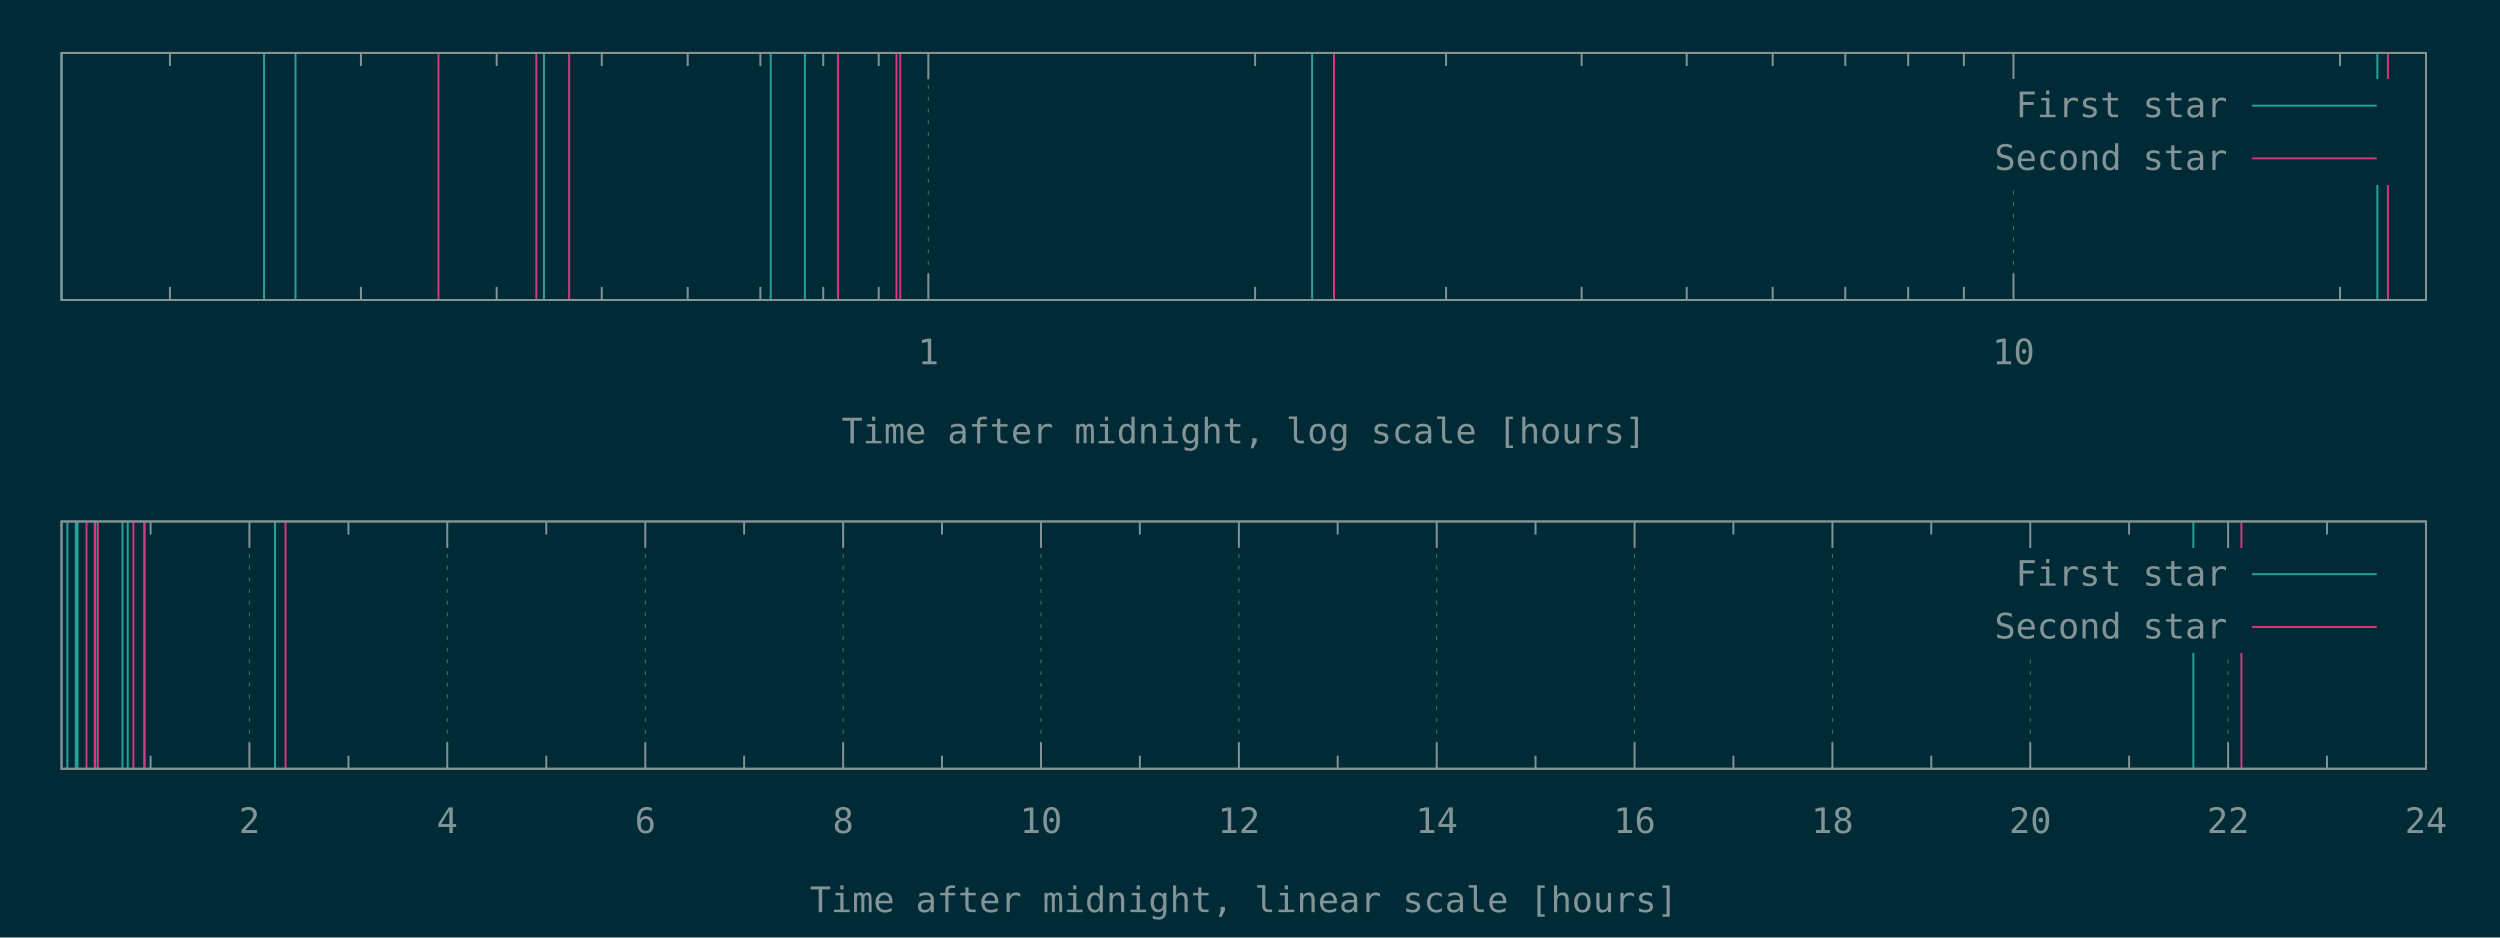
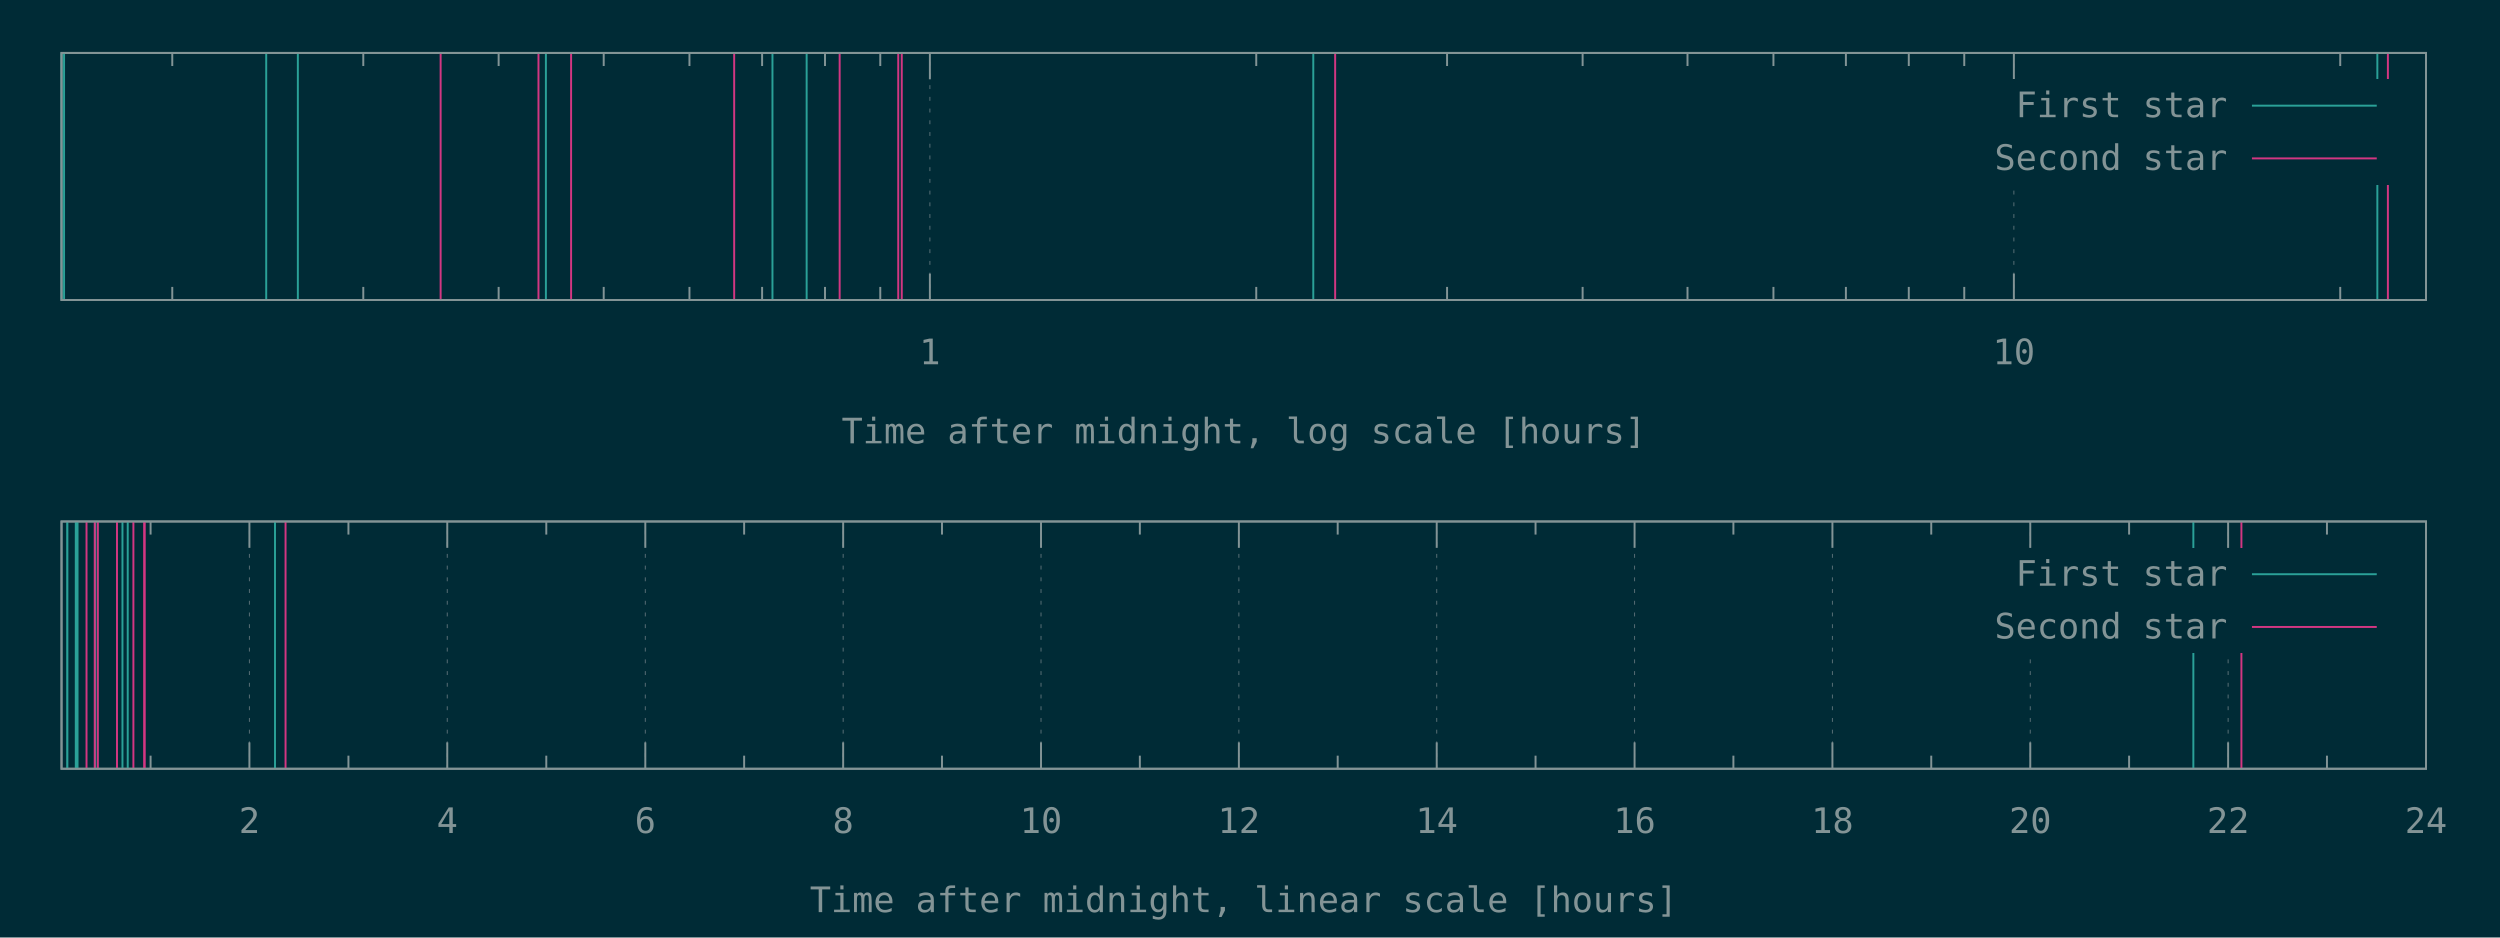
<svg xmlns="http://www.w3.org/2000/svg" xmlns:xlink="http://www.w3.org/1999/xlink" width="1280" height="480" viewBox="0 0 1280 480">
  <g id="gnuplot_canvas">
    <rect x="0" y="0" width="1280" height="480" fill="#002b36" />
    <defs>
      <circle id="gpDot" r="0.5" stroke-width="0.5" />
      <path id="gpPt0" stroke-width="0.148" stroke="currentColor" d="M-1,0 h2 M0,-1 v2" />
      <path id="gpPt1" stroke-width="0.148" stroke="currentColor" d="M-1,-1 L1,1 M1,-1 L-1,1" />
      <path id="gpPt2" stroke-width="0.148" stroke="currentColor" d="M-1,0 L1,0 M0,-1 L0,1 M-1,-1 L1,1 M-1,1 L1,-1" />
      <rect id="gpPt3" stroke-width="0.148" stroke="currentColor" x="-1" y="-1" width="2" height="2" />
      <rect id="gpPt4" stroke-width="0.148" stroke="currentColor" fill="currentColor" x="-1" y="-1" width="2" height="2" />
      <circle id="gpPt5" stroke-width="0.148" stroke="currentColor" cx="0" cy="0" r="1" />
      <use xlink:href="#gpPt5" id="gpPt6" fill="currentColor" stroke="none" />
      <path id="gpPt7" stroke-width="0.148" stroke="currentColor" d="M0,-1.33 L-1.33,0.67 L1.33,0.67 z" />
      <use xlink:href="#gpPt7" id="gpPt8" fill="currentColor" stroke="none" />
      <use xlink:href="#gpPt7" id="gpPt9" stroke="currentColor" transform="rotate(180)" />
      <use xlink:href="#gpPt9" id="gpPt10" fill="currentColor" stroke="none" />
      <use xlink:href="#gpPt3" id="gpPt11" stroke="currentColor" transform="rotate(45)" />
      <use xlink:href="#gpPt11" id="gpPt12" fill="currentColor" stroke="none" />
      <path id="gpPt13" stroke-width="0.148" stroke="currentColor" d="M0,1.330 L1.265,0.411 L0.782,-1.067 L-0.782,-1.076 L-1.265,0.411 z" />
      <use xlink:href="#gpPt13" id="gpPt14" fill="currentColor" stroke="none" />
      <filter id="textbox" filterUnits="objectBoundingBox" x="0" y="0" height="1" width="1">
        <feFlood flood-color="#002B36" flood-opacity="1" result="bgnd" />
        <feComposite in="SourceGraphic" in2="bgnd" operator="atop" />
      </filter>
      <filter id="greybox" filterUnits="objectBoundingBox" x="0" y="0" height="1" width="1">
        <feFlood flood-color="lightgrey" flood-opacity="1" result="grey" />
        <feComposite in="SourceGraphic" in2="grey" operator="atop" />
      </filter>
    </defs>
    <g fill="none" color="#002B36" stroke="currentColor" stroke-width="1.00" stroke-linecap="butt" stroke-linejoin="miter">
</g>
    <g fill="none" color="black" stroke="currentColor" stroke-width="1.00" stroke-linecap="butt" stroke-linejoin="miter">
-       <path stroke="rgb(131, 148, 150)" d="M87.0,153.6 L87.0,146.9 M87.0,27.1 L87.0,33.8 M184.8,153.6 L184.8,146.9 M184.8,27.1 L184.8,33.8   M254.3,153.6 L254.3,146.9 M254.3,27.1 L254.3,33.8 M308.1,153.6 L308.1,146.9 M308.1,27.1 L308.1,33.8   M352.1,153.6 L352.1,146.9 M352.1,27.1 L352.1,33.8 M389.3,153.6 L389.3,146.9 M389.3,27.1 L389.3,33.8   M421.5,153.6 L421.5,146.9 M421.5,27.1 L421.5,33.8 M449.9,153.6 L449.9,146.9 M449.9,27.1 L449.9,33.8    " />
-     </g>
-     <g fill="none" color="black" stroke="rgb(131, 148, 150)" stroke-width="0.50" stroke-linecap="butt" stroke-linejoin="miter">
- </g>
-     <g fill="none" color="gray" stroke="currentColor" stroke-width="0.50" stroke-linecap="butt" stroke-linejoin="miter">
-       <path stroke="rgb( 88, 110, 117)" stroke-dasharray="2,4" class="gridline" d="M475.3,153.6 L475.3,27.1  " />
-     </g>
-     <g fill="none" color="gray" stroke="rgb( 88, 110, 117)" stroke-width="1.00" stroke-linecap="butt" stroke-linejoin="miter">
- </g>
-     <g fill="none" color="black" stroke="currentColor" stroke-width="1.00" stroke-linecap="butt" stroke-linejoin="miter">
-       <path stroke="rgb(131, 148, 150)" d="M475.3,153.6 L475.3,140.1 M475.3,27.1 L475.3,40.6  " />
-       <g transform="translate(475.3,186.5)" stroke="none" fill="rgb(131,148,150)" font-family="Inconsolata" font-size="18.00" text-anchor="middle">
+       <path stroke="rgb(131, 148, 150)" d="M88.2,153.6 L88.2,146.9 M88.2,27.1 L88.2,33.8 M186.0,153.6 L186.0,146.9 M186.0,27.1 L186.0,33.8   M255.3,153.6 L255.3,146.9 M255.3,27.1 L255.3,33.8 M309.1,153.6 L309.1,146.9 M309.1,27.1 L309.1,33.8   M353.0,153.6 L353.0,146.9 M353.0,27.1 L353.0,33.8 M390.2,153.6 L390.2,146.9 M390.2,27.1 L390.2,33.8   M422.4,153.6 L422.4,146.9 M422.4,27.1 L422.4,33.8 M450.7,153.6 L450.7,146.9 M450.7,27.1 L450.7,33.8    " />
+     </g>
+     <g fill="none" color="black" stroke="rgb(131, 148, 150)" stroke-width="0.50" stroke-linecap="butt" stroke-linejoin="miter">
+ </g>
+     <g fill="none" color="gray" stroke="currentColor" stroke-width="0.50" stroke-linecap="butt" stroke-linejoin="miter">
+       <path stroke="rgb( 88, 110, 117)" stroke-dasharray="2,4" class="gridline" d="M476.1,153.6 L476.1,27.1  " />
+     </g>
+     <g fill="none" color="gray" stroke="rgb( 88, 110, 117)" stroke-width="1.00" stroke-linecap="butt" stroke-linejoin="miter">
+ </g>
+     <g fill="none" color="black" stroke="currentColor" stroke-width="1.00" stroke-linecap="butt" stroke-linejoin="miter">
+       <path stroke="rgb(131, 148, 150)" d="M476.1,153.6 L476.1,140.1 M476.1,27.1 L476.1,40.6  " />
+       <g transform="translate(476.1,186.5)" stroke="none" fill="rgb(131,148,150)" font-family="Inconsolata" font-size="18.00" text-anchor="middle">
        <text>
          <tspan font-family="Inconsolata"> 1</tspan>
        </text>
      </g>
    </g>
    <g fill="none" color="black" stroke="currentColor" stroke-width="1.00" stroke-linecap="butt" stroke-linejoin="miter">
-       <path stroke="rgb(131, 148, 150)" d="M642.6,153.6 L642.6,146.9 M642.6,27.1 L642.6,33.8 M740.4,153.6 L740.4,146.9 M740.4,27.1 L740.4,33.8   M809.8,153.6 L809.8,146.9 M809.8,27.1 L809.8,33.8 M863.6,153.6 L863.6,146.9 M863.6,27.1 L863.6,33.8   M907.6,153.6 L907.6,146.9 M907.6,27.1 L907.6,33.8 M944.8,153.6 L944.8,146.9 M944.8,27.1 L944.8,33.8   M977.0,153.6 L977.0,146.9 M977.0,27.1 L977.0,33.8 M1005.5,153.6 L1005.5,146.9 M1005.5,27.1 L1005.5,33.8    " />
-     </g>
-     <g fill="none" color="black" stroke="rgb(131, 148, 150)" stroke-width="0.50" stroke-linecap="butt" stroke-linejoin="miter">
- </g>
-     <g fill="none" color="gray" stroke="currentColor" stroke-width="0.50" stroke-linecap="butt" stroke-linejoin="miter">
-       <path stroke="rgb( 88, 110, 117)" stroke-dasharray="2,4" class="gridline" d="M1030.9,153.6 L1030.9,94.6 M1030.9,40.6 L1030.9,27.1  " />
-     </g>
-     <g fill="none" color="gray" stroke="rgb( 88, 110, 117)" stroke-width="1.00" stroke-linecap="butt" stroke-linejoin="miter">
- </g>
-     <g fill="none" color="black" stroke="currentColor" stroke-width="1.00" stroke-linecap="butt" stroke-linejoin="miter">
-       <path stroke="rgb(131, 148, 150)" d="M1030.9,153.6 L1030.9,140.1 M1030.9,27.1 L1030.9,40.6  " />
-       <g transform="translate(1030.9,186.5)" stroke="none" fill="rgb(131,148,150)" font-family="Inconsolata" font-size="18.00" text-anchor="middle">
+       <path stroke="rgb(131, 148, 150)" d="M643.2,153.6 L643.2,146.9 M643.2,27.1 L643.2,33.8 M740.9,153.6 L740.9,146.9 M740.9,27.1 L740.9,33.8   M810.3,153.6 L810.3,146.9 M810.3,27.1 L810.3,33.8 M864.0,153.6 L864.0,146.9 M864.0,27.1 L864.0,33.8   M908.0,153.6 L908.0,146.9 M908.0,27.1 L908.0,33.8 M945.1,153.6 L945.1,146.9 M945.1,27.1 L945.1,33.8   M977.3,153.6 L977.3,146.9 M977.3,27.1 L977.3,33.8 M1005.7,153.6 L1005.7,146.9 M1005.7,27.1 L1005.7,33.8    " />
+     </g>
+     <g fill="none" color="black" stroke="rgb(131, 148, 150)" stroke-width="0.50" stroke-linecap="butt" stroke-linejoin="miter">
+ </g>
+     <g fill="none" color="gray" stroke="currentColor" stroke-width="0.50" stroke-linecap="butt" stroke-linejoin="miter">
+       <path stroke="rgb( 88, 110, 117)" stroke-dasharray="2,4" class="gridline" d="M1031.1,153.6 L1031.1,94.6 M1031.1,40.6 L1031.1,27.1  " />
+     </g>
+     <g fill="none" color="gray" stroke="rgb( 88, 110, 117)" stroke-width="1.00" stroke-linecap="butt" stroke-linejoin="miter">
+ </g>
+     <g fill="none" color="black" stroke="currentColor" stroke-width="1.00" stroke-linecap="butt" stroke-linejoin="miter">
+       <path stroke="rgb(131, 148, 150)" d="M1031.1,153.6 L1031.1,140.1 M1031.1,27.1 L1031.1,40.6  " />
+       <g transform="translate(1031.1,186.5)" stroke="none" fill="rgb(131,148,150)" font-family="Inconsolata" font-size="18.00" text-anchor="middle">
        <text>
          <tspan font-family="Inconsolata"> 10</tspan>
        </text>
      </g>
    </g>
    <g fill="none" color="black" stroke="currentColor" stroke-width="1.00" stroke-linecap="butt" stroke-linejoin="miter">
-       <path stroke="rgb(131, 148, 150)" d="M1198.1,153.6 L1198.1,146.9 M1198.1,27.1 L1198.1,33.8  " />
+       <path stroke="rgb(131, 148, 150)" d="M1198.2,153.6 L1198.2,146.9 M1198.2,27.1 L1198.2,33.8  " />
    </g>
    <g fill="none" color="black" stroke="currentColor" stroke-width="1.00" stroke-linecap="butt" stroke-linejoin="miter">
      <path stroke="rgb(131, 148, 150)" d="M31.5,27.1 L31.5,153.6 L1242.1,153.6 L1242.1,27.1 L31.5,27.1 Z  " />
    </g>
    <g fill="none" color="black" stroke="currentColor" stroke-width="1.00" stroke-linecap="butt" stroke-linejoin="miter">
      <g transform="translate(636.8,227.0)" stroke="none" fill="rgb(131,148,150)" font-family="Inconsolata" font-size="18.00" text-anchor="middle">
        <text>
          <tspan font-family="Inconsolata">Time after midnight, log scale [hours]</tspan>
        </text>
      </g>
    </g>
    <g fill="none" color="black" stroke="currentColor" stroke-width="1.00" stroke-linecap="butt" stroke-linejoin="miter">
</g>
    <g id="gnuplot_plot_1a">
      <g fill="none" color="black" stroke="currentColor" stroke-width="1.00" stroke-linecap="butt" stroke-linejoin="miter">
-         <path stroke="rgb( 42, 161, 152)" d="M31.5,153.6 L31.5,27.1 M135.2,153.6 L135.2,27.1 M151.3,153.6 L151.3,27.1 M278.5,153.6 L278.5,27.1   M394.6,153.6 L394.6,27.1 M412.1,153.6 L412.1,27.1 M671.8,153.6 L671.8,27.1 M1217.2,153.6 L1217.2,27.1    " />
+         <path stroke="rgb( 42, 161, 152)" d="M31.5,153.6 L31.5,27.1 M32.8,153.6 L32.8,27.1 M136.3,153.6 L136.3,27.1 M152.5,153.6 L152.5,27.1   M279.5,153.6 L279.5,27.1 M395.5,153.6 L395.5,27.1 M413.0,153.6 L413.0,27.1 M672.4,153.6 L672.4,27.1   M1217.2,153.6 L1217.2,27.1  " />
      </g>
    </g>
    <g id="gnuplot_plot_2a">
      <g fill="none" color="black" stroke="currentColor" stroke-width="1.00" stroke-linecap="butt" stroke-linejoin="miter">
-         <path stroke="rgb(211,  54, 130)" d="M224.5,153.6 L224.5,27.1 M274.6,153.6 L274.6,27.1 M291.4,153.6 L291.4,27.1 M429.1,153.6 L429.1,27.1   M459.0,153.6 L459.0,27.1 M460.9,153.6 L460.9,27.1 M683.0,153.6 L683.0,27.1 M1222.6,153.6 L1222.6,27.1    " />
+         <path stroke="rgb(211,  54, 130)" d="M225.6,153.6 L225.6,27.1 M275.7,153.6 L275.7,27.1 M292.4,153.6 L292.4,27.1 M375.9,153.6 L375.9,27.1   M429.9,153.6 L429.9,27.1 M459.9,153.6 L459.9,27.1 M461.7,153.6 L461.7,27.1 M683.6,153.6 L683.6,27.1   M1222.6,153.6 L1222.6,27.1  " />
      </g>
    </g>
    <g stroke="none" shape-rendering="crispEdges">
      <polygon fill="#002B36" points="1001.8,94.6 1229.5,94.6 1229.5,40.6 1001.8,40.6 " />
    </g>
    <g id="gnuplot_plot_1a">
      <g fill="none" color="black" stroke="currentColor" stroke-width="1.00" stroke-linecap="butt" stroke-linejoin="miter">
        <g transform="translate(1140.4,60.0)" stroke="none" fill="rgb(131,148,150)" font-family="Inconsolata" font-size="18.00" text-anchor="end">
          <text>
            <tspan font-family="Inconsolata">First star</tspan>
          </text>
        </g>
      </g>
      <g fill="none" color="black" stroke="currentColor" stroke-width="1.00" stroke-linecap="butt" stroke-linejoin="miter">
        <path stroke="rgb( 42, 161, 152)" d="M1153.0,54.1 L1216.9,54.1  " />
      </g>
    </g>
    <g id="gnuplot_plot_2a">
      <g fill="none" color="black" stroke="currentColor" stroke-width="1.00" stroke-linecap="butt" stroke-linejoin="miter">
        <g transform="translate(1140.4,87.0)" stroke="none" fill="rgb(131,148,150)" font-family="Inconsolata" font-size="18.00" text-anchor="end">
          <text>
            <tspan font-family="Inconsolata">Second star</tspan>
          </text>
        </g>
      </g>
      <g fill="none" color="black" stroke="currentColor" stroke-width="1.00" stroke-linecap="butt" stroke-linejoin="miter">
        <path stroke="rgb(211,  54, 130)" d="M1153.0,81.1 L1216.9,81.1  " />
      </g>
    </g>
    <g fill="none" color="#002B36" stroke="rgb(211,  54, 130)" stroke-width="2.00" stroke-linecap="butt" stroke-linejoin="miter">
</g>
    <g fill="none" color="black" stroke="currentColor" stroke-width="2.00" stroke-linecap="butt" stroke-linejoin="miter">
</g>
    <g fill="none" color="black" stroke="black" stroke-width="1.00" stroke-linecap="butt" stroke-linejoin="miter">
</g>
    <g fill="none" color="black" stroke="currentColor" stroke-width="1.00" stroke-linecap="butt" stroke-linejoin="miter">
      <path stroke="rgb(131, 148, 150)" d="M31.5,27.1 L31.5,153.6 L1242.1,153.6 L1242.1,27.1 L31.5,27.1 Z  " />
    </g>
    <g fill="none" color="black" stroke="currentColor" stroke-width="1.00" stroke-linecap="butt" stroke-linejoin="miter">
</g>
    <g fill="none" color="black" stroke="currentColor" stroke-width="1.00" stroke-linecap="butt" stroke-linejoin="miter">
      <path stroke="rgb(131, 148, 150)" d="M77.1,393.6 L77.1,386.9 M77.1,267.0 L77.1,273.7  " />
    </g>
    <g fill="none" color="black" stroke="rgb(131, 148, 150)" stroke-width="0.50" stroke-linecap="butt" stroke-linejoin="miter">
</g>
    <g fill="none" color="gray" stroke="currentColor" stroke-width="0.50" stroke-linecap="butt" stroke-linejoin="miter">
      <path stroke="rgb( 88, 110, 117)" stroke-dasharray="2,4" class="gridline" d="M127.7,393.6 L127.7,267.0  " />
    </g>
    <g fill="none" color="gray" stroke="rgb( 88, 110, 117)" stroke-width="1.00" stroke-linecap="butt" stroke-linejoin="miter">
</g>
    <g fill="none" color="black" stroke="currentColor" stroke-width="1.00" stroke-linecap="butt" stroke-linejoin="miter">
      <path stroke="rgb(131, 148, 150)" d="M127.7,393.6 L127.7,380.1 M127.7,267.0 L127.7,280.5  " />
      <g transform="translate(127.7,426.5)" stroke="none" fill="rgb(131,148,150)" font-family="Inconsolata" font-size="18.00" text-anchor="middle">
        <text>
          <tspan font-family="Inconsolata"> 2</tspan>
        </text>
      </g>
    </g>
    <g fill="none" color="black" stroke="currentColor" stroke-width="1.00" stroke-linecap="butt" stroke-linejoin="miter">
      <path stroke="rgb(131, 148, 150)" d="M178.4,393.6 L178.4,386.9 M178.4,267.0 L178.4,273.7  " />
    </g>
    <g fill="none" color="black" stroke="rgb(131, 148, 150)" stroke-width="0.50" stroke-linecap="butt" stroke-linejoin="miter">
</g>
    <g fill="none" color="gray" stroke="currentColor" stroke-width="0.50" stroke-linecap="butt" stroke-linejoin="miter">
      <path stroke="rgb( 88, 110, 117)" stroke-dasharray="2,4" class="gridline" d="M229.0,393.6 L229.0,267.0  " />
    </g>
    <g fill="none" color="gray" stroke="rgb( 88, 110, 117)" stroke-width="1.00" stroke-linecap="butt" stroke-linejoin="miter">
</g>
    <g fill="none" color="black" stroke="currentColor" stroke-width="1.00" stroke-linecap="butt" stroke-linejoin="miter">
      <path stroke="rgb(131, 148, 150)" d="M229.0,393.6 L229.0,380.1 M229.0,267.0 L229.0,280.5  " />
      <g transform="translate(229.0,426.5)" stroke="none" fill="rgb(131,148,150)" font-family="Inconsolata" font-size="18.00" text-anchor="middle">
        <text>
          <tspan font-family="Inconsolata"> 4</tspan>
        </text>
      </g>
    </g>
    <g fill="none" color="black" stroke="currentColor" stroke-width="1.00" stroke-linecap="butt" stroke-linejoin="miter">
      <path stroke="rgb(131, 148, 150)" d="M279.7,393.6 L279.7,386.9 M279.7,267.0 L279.7,273.7  " />
    </g>
    <g fill="none" color="black" stroke="rgb(131, 148, 150)" stroke-width="0.50" stroke-linecap="butt" stroke-linejoin="miter">
</g>
    <g fill="none" color="gray" stroke="currentColor" stroke-width="0.50" stroke-linecap="butt" stroke-linejoin="miter">
      <path stroke="rgb( 88, 110, 117)" stroke-dasharray="2,4" class="gridline" d="M330.4,393.6 L330.4,267.0  " />
    </g>
    <g fill="none" color="gray" stroke="rgb( 88, 110, 117)" stroke-width="1.00" stroke-linecap="butt" stroke-linejoin="miter">
</g>
    <g fill="none" color="black" stroke="currentColor" stroke-width="1.00" stroke-linecap="butt" stroke-linejoin="miter">
      <path stroke="rgb(131, 148, 150)" d="M330.4,393.6 L330.4,380.1 M330.4,267.0 L330.4,280.5  " />
      <g transform="translate(330.4,426.5)" stroke="none" fill="rgb(131,148,150)" font-family="Inconsolata" font-size="18.00" text-anchor="middle">
        <text>
          <tspan font-family="Inconsolata"> 6</tspan>
        </text>
      </g>
    </g>
    <g fill="none" color="black" stroke="currentColor" stroke-width="1.00" stroke-linecap="butt" stroke-linejoin="miter">
      <path stroke="rgb(131, 148, 150)" d="M381.0,393.6 L381.0,386.9 M381.0,267.0 L381.0,273.7  " />
    </g>
    <g fill="none" color="black" stroke="rgb(131, 148, 150)" stroke-width="0.50" stroke-linecap="butt" stroke-linejoin="miter">
</g>
    <g fill="none" color="gray" stroke="currentColor" stroke-width="0.50" stroke-linecap="butt" stroke-linejoin="miter">
      <path stroke="rgb( 88, 110, 117)" stroke-dasharray="2,4" class="gridline" d="M431.7,393.6 L431.7,267.0  " />
    </g>
    <g fill="none" color="gray" stroke="rgb( 88, 110, 117)" stroke-width="1.00" stroke-linecap="butt" stroke-linejoin="miter">
</g>
    <g fill="none" color="black" stroke="currentColor" stroke-width="1.00" stroke-linecap="butt" stroke-linejoin="miter">
      <path stroke="rgb(131, 148, 150)" d="M431.7,393.6 L431.7,380.1 M431.7,267.0 L431.7,280.5  " />
      <g transform="translate(431.7,426.5)" stroke="none" fill="rgb(131,148,150)" font-family="Inconsolata" font-size="18.00" text-anchor="middle">
        <text>
          <tspan font-family="Inconsolata"> 8</tspan>
        </text>
      </g>
    </g>
    <g fill="none" color="black" stroke="currentColor" stroke-width="1.00" stroke-linecap="butt" stroke-linejoin="miter">
      <path stroke="rgb(131, 148, 150)" d="M482.3,393.6 L482.3,386.9 M482.3,267.0 L482.3,273.7  " />
    </g>
    <g fill="none" color="black" stroke="rgb(131, 148, 150)" stroke-width="0.50" stroke-linecap="butt" stroke-linejoin="miter">
</g>
    <g fill="none" color="gray" stroke="currentColor" stroke-width="0.50" stroke-linecap="butt" stroke-linejoin="miter">
      <path stroke="rgb( 88, 110, 117)" stroke-dasharray="2,4" class="gridline" d="M533.0,393.6 L533.0,267.0  " />
    </g>
    <g fill="none" color="gray" stroke="rgb( 88, 110, 117)" stroke-width="1.00" stroke-linecap="butt" stroke-linejoin="miter">
</g>
    <g fill="none" color="black" stroke="currentColor" stroke-width="1.00" stroke-linecap="butt" stroke-linejoin="miter">
      <path stroke="rgb(131, 148, 150)" d="M533.0,393.6 L533.0,380.1 M533.0,267.0 L533.0,280.5  " />
      <g transform="translate(533.0,426.5)" stroke="none" fill="rgb(131,148,150)" font-family="Inconsolata" font-size="18.00" text-anchor="middle">
        <text>
          <tspan font-family="Inconsolata"> 10</tspan>
        </text>
      </g>
    </g>
    <g fill="none" color="black" stroke="currentColor" stroke-width="1.00" stroke-linecap="butt" stroke-linejoin="miter">
      <path stroke="rgb(131, 148, 150)" d="M583.6,393.6 L583.6,386.9 M583.6,267.0 L583.6,273.7  " />
    </g>
    <g fill="none" color="black" stroke="rgb(131, 148, 150)" stroke-width="0.50" stroke-linecap="butt" stroke-linejoin="miter">
</g>
    <g fill="none" color="gray" stroke="currentColor" stroke-width="0.50" stroke-linecap="butt" stroke-linejoin="miter">
      <path stroke="rgb( 88, 110, 117)" stroke-dasharray="2,4" class="gridline" d="M634.3,393.6 L634.3,267.0  " />
    </g>
    <g fill="none" color="gray" stroke="rgb( 88, 110, 117)" stroke-width="1.00" stroke-linecap="butt" stroke-linejoin="miter">
</g>
    <g fill="none" color="black" stroke="currentColor" stroke-width="1.00" stroke-linecap="butt" stroke-linejoin="miter">
      <path stroke="rgb(131, 148, 150)" d="M634.3,393.6 L634.3,380.1 M634.3,267.0 L634.3,280.5  " />
      <g transform="translate(634.3,426.5)" stroke="none" fill="rgb(131,148,150)" font-family="Inconsolata" font-size="18.00" text-anchor="middle">
        <text>
          <tspan font-family="Inconsolata"> 12</tspan>
        </text>
      </g>
    </g>
    <g fill="none" color="black" stroke="currentColor" stroke-width="1.00" stroke-linecap="butt" stroke-linejoin="miter">
      <path stroke="rgb(131, 148, 150)" d="M684.9,393.6 L684.9,386.9 M684.9,267.0 L684.9,273.7  " />
    </g>
    <g fill="none" color="black" stroke="rgb(131, 148, 150)" stroke-width="0.50" stroke-linecap="butt" stroke-linejoin="miter">
</g>
    <g fill="none" color="gray" stroke="currentColor" stroke-width="0.50" stroke-linecap="butt" stroke-linejoin="miter">
      <path stroke="rgb( 88, 110, 117)" stroke-dasharray="2,4" class="gridline" d="M735.6,393.6 L735.6,267.0  " />
    </g>
    <g fill="none" color="gray" stroke="rgb( 88, 110, 117)" stroke-width="1.00" stroke-linecap="butt" stroke-linejoin="miter">
</g>
    <g fill="none" color="black" stroke="currentColor" stroke-width="1.00" stroke-linecap="butt" stroke-linejoin="miter">
      <path stroke="rgb(131, 148, 150)" d="M735.6,393.6 L735.6,380.1 M735.6,267.0 L735.6,280.5  " />
      <g transform="translate(735.6,426.5)" stroke="none" fill="rgb(131,148,150)" font-family="Inconsolata" font-size="18.00" text-anchor="middle">
        <text>
          <tspan font-family="Inconsolata"> 14</tspan>
        </text>
      </g>
    </g>
    <g fill="none" color="black" stroke="currentColor" stroke-width="1.00" stroke-linecap="butt" stroke-linejoin="miter">
      <path stroke="rgb(131, 148, 150)" d="M786.2,393.6 L786.2,386.9 M786.2,267.0 L786.2,273.7  " />
    </g>
    <g fill="none" color="black" stroke="rgb(131, 148, 150)" stroke-width="0.50" stroke-linecap="butt" stroke-linejoin="miter">
</g>
    <g fill="none" color="gray" stroke="currentColor" stroke-width="0.50" stroke-linecap="butt" stroke-linejoin="miter">
      <path stroke="rgb( 88, 110, 117)" stroke-dasharray="2,4" class="gridline" d="M836.9,393.6 L836.9,267.0  " />
    </g>
    <g fill="none" color="gray" stroke="rgb( 88, 110, 117)" stroke-width="1.00" stroke-linecap="butt" stroke-linejoin="miter">
</g>
    <g fill="none" color="black" stroke="currentColor" stroke-width="1.00" stroke-linecap="butt" stroke-linejoin="miter">
      <path stroke="rgb(131, 148, 150)" d="M836.9,393.6 L836.9,380.1 M836.9,267.0 L836.9,280.5  " />
      <g transform="translate(836.9,426.5)" stroke="none" fill="rgb(131,148,150)" font-family="Inconsolata" font-size="18.00" text-anchor="middle">
        <text>
          <tspan font-family="Inconsolata"> 16</tspan>
        </text>
      </g>
    </g>
    <g fill="none" color="black" stroke="currentColor" stroke-width="1.00" stroke-linecap="butt" stroke-linejoin="miter">
      <path stroke="rgb(131, 148, 150)" d="M887.5,393.6 L887.5,386.9 M887.5,267.0 L887.5,273.7  " />
    </g>
    <g fill="none" color="black" stroke="rgb(131, 148, 150)" stroke-width="0.50" stroke-linecap="butt" stroke-linejoin="miter">
</g>
    <g fill="none" color="gray" stroke="currentColor" stroke-width="0.50" stroke-linecap="butt" stroke-linejoin="miter">
      <path stroke="rgb( 88, 110, 117)" stroke-dasharray="2,4" class="gridline" d="M938.2,393.6 L938.2,267.0  " />
    </g>
    <g fill="none" color="gray" stroke="rgb( 88, 110, 117)" stroke-width="1.00" stroke-linecap="butt" stroke-linejoin="miter">
</g>
    <g fill="none" color="black" stroke="currentColor" stroke-width="1.00" stroke-linecap="butt" stroke-linejoin="miter">
      <path stroke="rgb(131, 148, 150)" d="M938.2,393.6 L938.2,380.1 M938.2,267.0 L938.2,280.5  " />
      <g transform="translate(938.2,426.5)" stroke="none" fill="rgb(131,148,150)" font-family="Inconsolata" font-size="18.00" text-anchor="middle">
        <text>
          <tspan font-family="Inconsolata"> 18</tspan>
        </text>
      </g>
    </g>
    <g fill="none" color="black" stroke="currentColor" stroke-width="1.00" stroke-linecap="butt" stroke-linejoin="miter">
      <path stroke="rgb(131, 148, 150)" d="M988.8,393.6 L988.8,386.9 M988.8,267.0 L988.8,273.7  " />
    </g>
    <g fill="none" color="black" stroke="rgb(131, 148, 150)" stroke-width="0.50" stroke-linecap="butt" stroke-linejoin="miter">
</g>
    <g fill="none" color="gray" stroke="currentColor" stroke-width="0.50" stroke-linecap="butt" stroke-linejoin="miter">
      <path stroke="rgb( 88, 110, 117)" stroke-dasharray="2,4" class="gridline" d="M1039.5,393.6 L1039.5,334.5 M1039.5,280.5 L1039.5,267.0  " />
    </g>
    <g fill="none" color="gray" stroke="rgb( 88, 110, 117)" stroke-width="1.00" stroke-linecap="butt" stroke-linejoin="miter">
</g>
    <g fill="none" color="black" stroke="currentColor" stroke-width="1.00" stroke-linecap="butt" stroke-linejoin="miter">
      <path stroke="rgb(131, 148, 150)" d="M1039.5,393.6 L1039.5,380.1 M1039.5,267.0 L1039.5,280.5  " />
      <g transform="translate(1039.5,426.5)" stroke="none" fill="rgb(131,148,150)" font-family="Inconsolata" font-size="18.00" text-anchor="middle">
        <text>
          <tspan font-family="Inconsolata"> 20</tspan>
        </text>
      </g>
    </g>
    <g fill="none" color="black" stroke="currentColor" stroke-width="1.00" stroke-linecap="butt" stroke-linejoin="miter">
      <path stroke="rgb(131, 148, 150)" d="M1090.1,393.6 L1090.1,386.9 M1090.1,267.0 L1090.1,273.7  " />
    </g>
    <g fill="none" color="black" stroke="rgb(131, 148, 150)" stroke-width="0.50" stroke-linecap="butt" stroke-linejoin="miter">
</g>
    <g fill="none" color="gray" stroke="currentColor" stroke-width="0.50" stroke-linecap="butt" stroke-linejoin="miter">
      <path stroke="rgb( 88, 110, 117)" stroke-dasharray="2,4" class="gridline" d="M1140.8,393.6 L1140.8,334.5 M1140.8,280.5 L1140.8,267.0  " />
    </g>
    <g fill="none" color="gray" stroke="rgb( 88, 110, 117)" stroke-width="1.00" stroke-linecap="butt" stroke-linejoin="miter">
</g>
    <g fill="none" color="black" stroke="currentColor" stroke-width="1.00" stroke-linecap="butt" stroke-linejoin="miter">
      <path stroke="rgb(131, 148, 150)" d="M1140.8,393.6 L1140.8,380.1 M1140.8,267.0 L1140.8,280.5  " />
      <g transform="translate(1140.8,426.5)" stroke="none" fill="rgb(131,148,150)" font-family="Inconsolata" font-size="18.00" text-anchor="middle">
        <text>
          <tspan font-family="Inconsolata"> 22</tspan>
        </text>
      </g>
    </g>
    <g fill="none" color="black" stroke="currentColor" stroke-width="1.00" stroke-linecap="butt" stroke-linejoin="miter">
      <path stroke="rgb(131, 148, 150)" d="M1191.4,393.6 L1191.4,386.9 M1191.4,267.0 L1191.4,273.7  " />
    </g>
    <g fill="none" color="black" stroke="rgb(131, 148, 150)" stroke-width="0.50" stroke-linecap="butt" stroke-linejoin="miter">
</g>
    <g fill="none" color="gray" stroke="currentColor" stroke-width="0.50" stroke-linecap="butt" stroke-linejoin="miter">
      <path stroke="rgb( 88, 110, 117)" stroke-dasharray="2,4" class="gridline" d="M1242.1,393.6 L1242.1,267.0  " />
    </g>
    <g fill="none" color="gray" stroke="rgb( 88, 110, 117)" stroke-width="1.00" stroke-linecap="butt" stroke-linejoin="miter">
</g>
    <g fill="none" color="black" stroke="currentColor" stroke-width="1.00" stroke-linecap="butt" stroke-linejoin="miter">
      <path stroke="rgb(131, 148, 150)" d="M1242.1,393.6 L1242.1,380.1 M1242.1,267.0 L1242.1,280.5  " />
      <g transform="translate(1242.1,426.5)" stroke="none" fill="rgb(131,148,150)" font-family="Inconsolata" font-size="18.00" text-anchor="middle">
        <text>
          <tspan font-family="Inconsolata"> 24</tspan>
        </text>
      </g>
    </g>
    <g fill="none" color="black" stroke="currentColor" stroke-width="1.00" stroke-linecap="butt" stroke-linejoin="miter">
</g>
    <g fill="none" color="black" stroke="currentColor" stroke-width="1.00" stroke-linecap="butt" stroke-linejoin="miter">
      <path stroke="rgb(131, 148, 150)" d="M31.5,267.0 L31.5,393.6 L1242.1,393.6 L1242.1,267.0 L31.5,267.0 Z  " />
    </g>
    <g fill="none" color="black" stroke="currentColor" stroke-width="1.00" stroke-linecap="butt" stroke-linejoin="miter">
      <g transform="translate(636.8,467.0)" stroke="none" fill="rgb(131,148,150)" font-family="Inconsolata" font-size="18.00" text-anchor="middle">
        <text>
          <tspan font-family="Inconsolata">Time after midnight, linear scale [hours]</tspan>
        </text>
      </g>
    </g>
    <g fill="none" color="black" stroke="currentColor" stroke-width="1.00" stroke-linecap="butt" stroke-linejoin="miter">
</g>
    <g id="gnuplot_plot_1b">
      <g fill="none" color="black" stroke="currentColor" stroke-width="1.00" stroke-linecap="butt" stroke-linejoin="miter">
-         <path stroke="rgb( 42, 161, 152)" d="M34.5,393.6 L34.5,267.0 M38.8,393.6 L38.8,267.0 M39.7,393.6 L39.7,267.0 M48.8,393.6 L48.8,267.0   M62.7,393.6 L62.7,267.0 M65.4,393.6 L65.4,267.0 M140.8,393.6 L140.8,267.0 M1123.0,393.6 L1123.0,267.0    " />
+         <path stroke="rgb( 42, 161, 152)" d="M34.4,393.6 L34.4,267.0 M34.5,393.6 L34.5,267.0 M38.8,393.6 L38.8,267.0 M39.7,393.6 L39.7,267.0   M48.8,393.6 L48.8,267.0 M62.7,393.6 L62.7,267.0 M65.4,393.6 L65.4,267.0 M140.8,393.6 L140.8,267.0   M1123.0,393.6 L1123.0,267.0  " />
      </g>
    </g>
    <g id="gnuplot_plot_2b">
      <g fill="none" color="black" stroke="currentColor" stroke-width="1.00" stroke-linecap="butt" stroke-linejoin="miter">
-         <path stroke="rgb(211,  54, 130)" d="M44.3,393.6 L44.3,267.0 M48.5,393.6 L48.5,267.0 M50.1,393.6 L50.1,267.0 M68.3,393.6 L68.3,267.0   M73.8,393.6 L73.8,267.0 M74.1,393.6 L74.1,267.0 M146.2,393.6 L146.2,267.0 M1147.6,393.6 L1147.6,267.0    " />
+         <path stroke="rgb(211,  54, 130)" d="M44.3,393.6 L44.3,267.0 M48.5,393.6 L48.5,267.0 M50.1,393.6 L50.1,267.0 M59.9,393.6 L59.9,267.0   M68.3,393.6 L68.3,267.0 M73.8,393.6 L73.8,267.0 M74.1,393.6 L74.1,267.0 M146.2,393.6 L146.2,267.0   M1147.6,393.6 L1147.6,267.0  " />
      </g>
    </g>
    <g stroke="none" shape-rendering="crispEdges">
      <polygon fill="#002B36" points="1001.8,334.5 1229.5,334.5 1229.5,280.5 1001.8,280.5 " />
    </g>
    <g id="gnuplot_plot_1b">
      <g fill="none" color="black" stroke="currentColor" stroke-width="1.00" stroke-linecap="butt" stroke-linejoin="miter">
        <g transform="translate(1140.4,299.9)" stroke="none" fill="rgb(131,148,150)" font-family="Inconsolata" font-size="18.00" text-anchor="end">
          <text>
            <tspan font-family="Inconsolata">First star</tspan>
          </text>
        </g>
      </g>
      <g fill="none" color="black" stroke="currentColor" stroke-width="1.00" stroke-linecap="butt" stroke-linejoin="miter">
        <path stroke="rgb( 42, 161, 152)" d="M1153.0,294.0 L1216.9,294.0  " />
      </g>
    </g>
    <g id="gnuplot_plot_2b">
      <g fill="none" color="black" stroke="currentColor" stroke-width="1.00" stroke-linecap="butt" stroke-linejoin="miter">
        <g transform="translate(1140.4,326.9)" stroke="none" fill="rgb(131,148,150)" font-family="Inconsolata" font-size="18.00" text-anchor="end">
          <text>
            <tspan font-family="Inconsolata">Second star</tspan>
          </text>
        </g>
      </g>
      <g fill="none" color="black" stroke="currentColor" stroke-width="1.00" stroke-linecap="butt" stroke-linejoin="miter">
        <path stroke="rgb(211,  54, 130)" d="M1153.0,321.0 L1216.9,321.0  " />
      </g>
    </g>
    <g fill="none" color="#002B36" stroke="rgb(211,  54, 130)" stroke-width="2.00" stroke-linecap="butt" stroke-linejoin="miter">
</g>
    <g fill="none" color="black" stroke="currentColor" stroke-width="2.00" stroke-linecap="butt" stroke-linejoin="miter">
</g>
    <g fill="none" color="black" stroke="black" stroke-width="1.00" stroke-linecap="butt" stroke-linejoin="miter">
</g>
    <g fill="none" color="black" stroke="currentColor" stroke-width="1.00" stroke-linecap="butt" stroke-linejoin="miter">
      <path stroke="rgb(131, 148, 150)" d="M31.5,267.0 L31.5,393.6 L1242.1,393.6 L1242.1,267.0 L31.5,267.0 Z  " />
    </g>
    <g fill="none" color="black" stroke="currentColor" stroke-width="1.00" stroke-linecap="butt" stroke-linejoin="miter">
</g>
  </g>
</svg>
